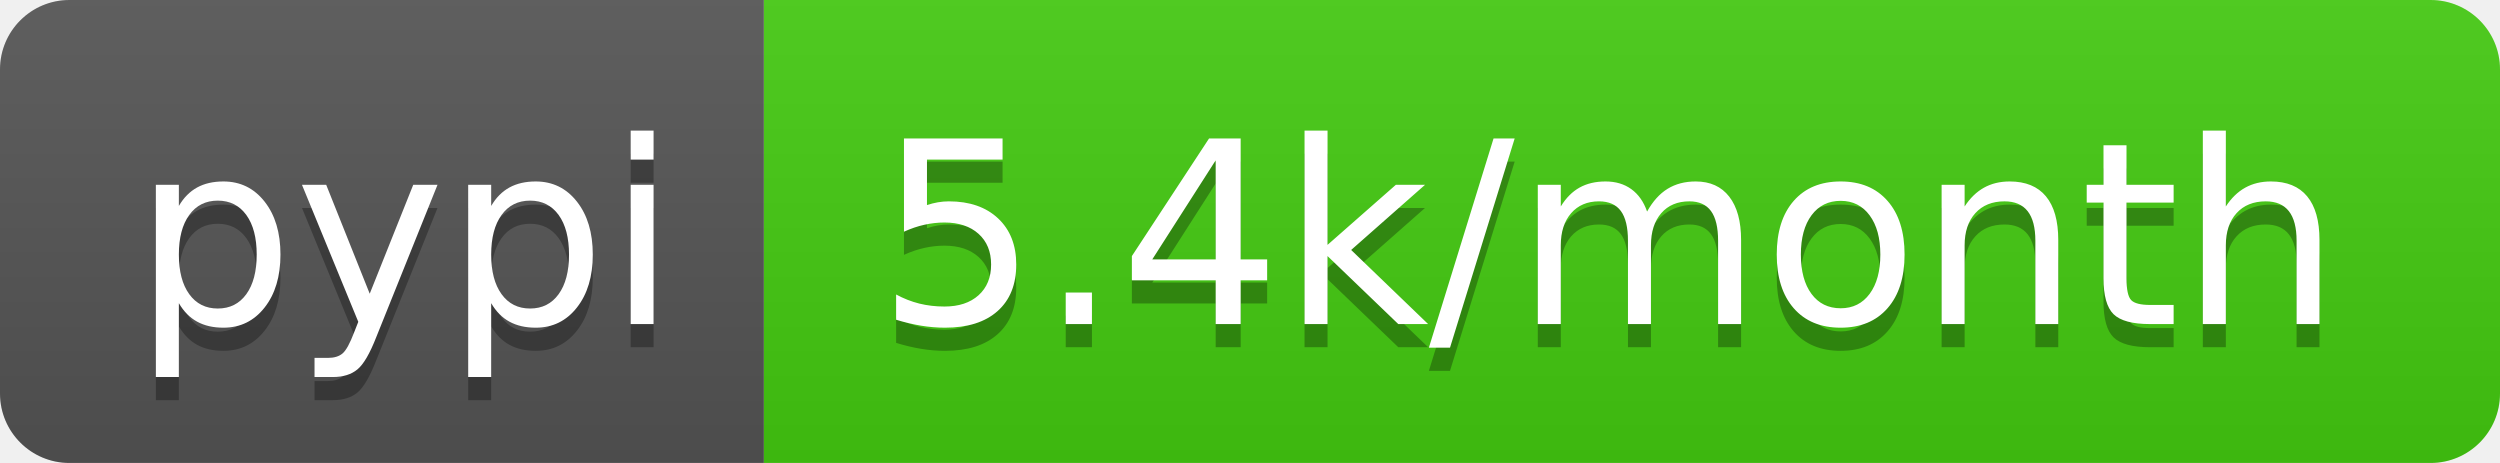
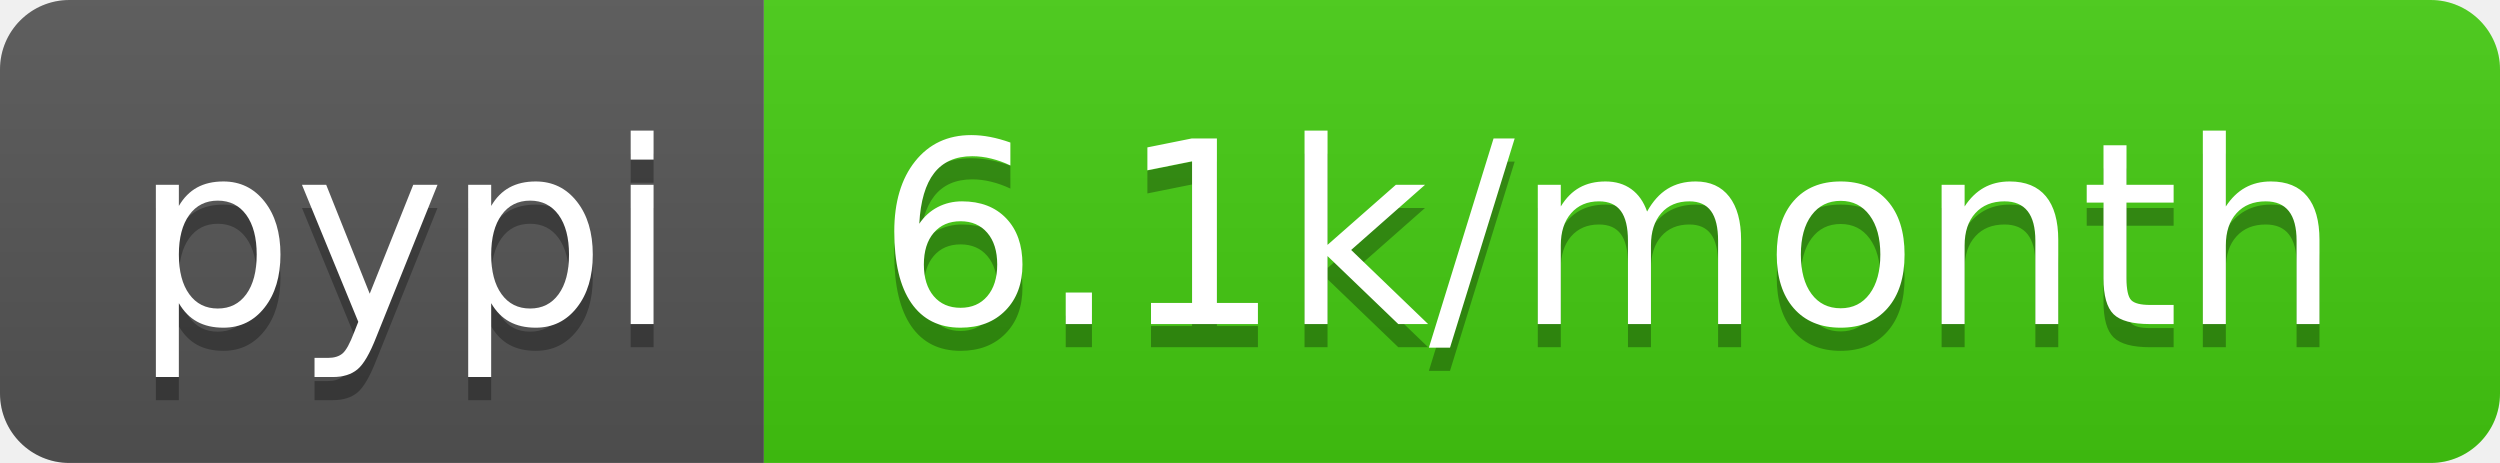
- <svg xmlns="http://www.w3.org/2000/svg" width="108" height="20" role="img" aria-label="pypi: 5.4k/month">
+ <svg xmlns="http://www.w3.org/2000/svg" width="108" height="20" role="img" aria-label="pypi: 6.1k/month">
  <linearGradient id="s" x2="0" y2="100%">
    <stop offset="0" stop-color="#bbb" stop-opacity=".1" />
    <stop offset="1" stop-opacity=".1" />
  </linearGradient>
  <clipPath id="r">
    <rect width="108" height="20" rx="3" fill="#fff" />
  </clipPath>
  <g clip-path="url(#r)">
    <rect width="33" height="20" fill="#555" />
    <rect x="33" width="75" height="20" fill="#4c1" />
    <rect width="108" height="20" fill="url(#s)" />
  </g>
  <g fill="#fff" text-anchor="middle" font-family="Verdana,Geneva,DejaVu Sans,sans-serif" text-rendering="geometricPrecision" font-size="110">
    <text aria-hidden="true" x="175" y="150" fill="#010101" fill-opacity=".3" transform="scale(.1)" textLength="230">pypi</text>
    <text x="175" y="140" transform="scale(.1)" fill="#fff" textLength="230">pypi</text>
-     <text aria-hidden="true" x="695" y="150" fill="#010101" fill-opacity=".3" transform="scale(.1)" textLength="650">5.4k/month</text>
-     <text x="695" y="140" transform="scale(.1)" fill="#fff" textLength="650">5.4k/month</text>
+     <text aria-hidden="true" x="695" y="150" fill="#010101" fill-opacity=".3" transform="scale(.1)" textLength="650">6.1k/month</text>
+     <text x="695" y="140" transform="scale(.1)" fill="#fff" textLength="650">6.1k/month</text>
  </g>
</svg>
